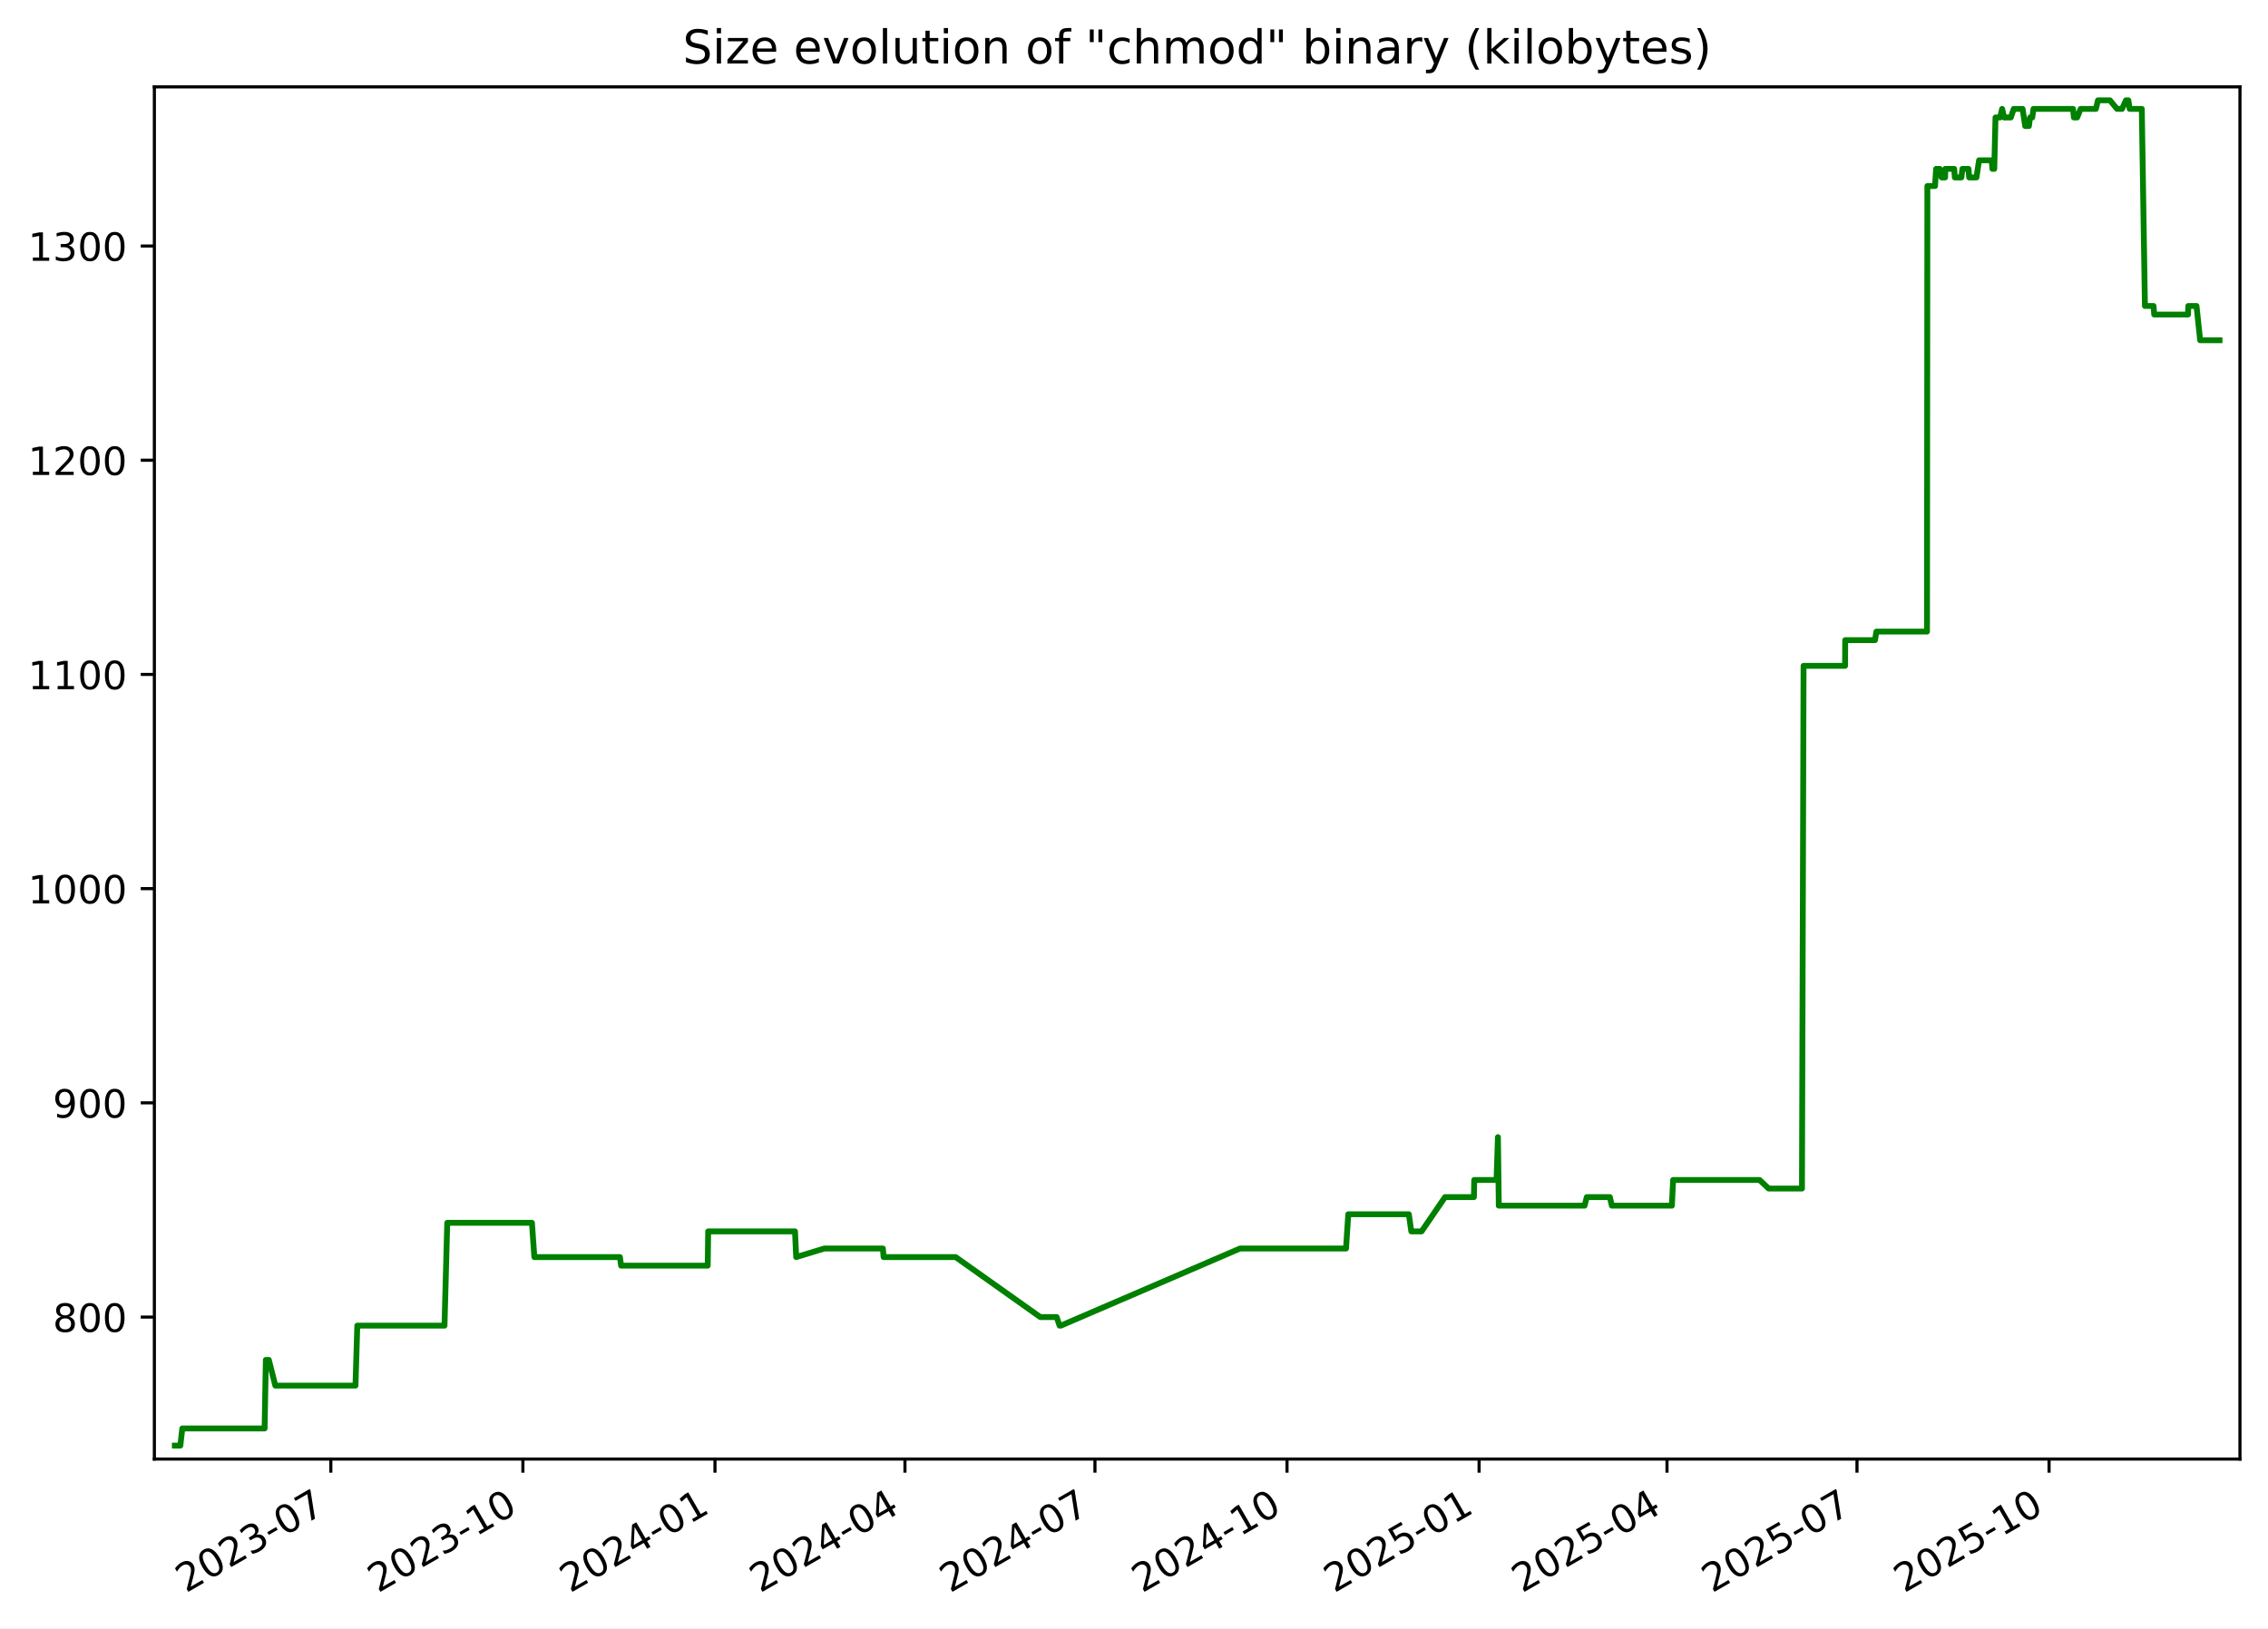
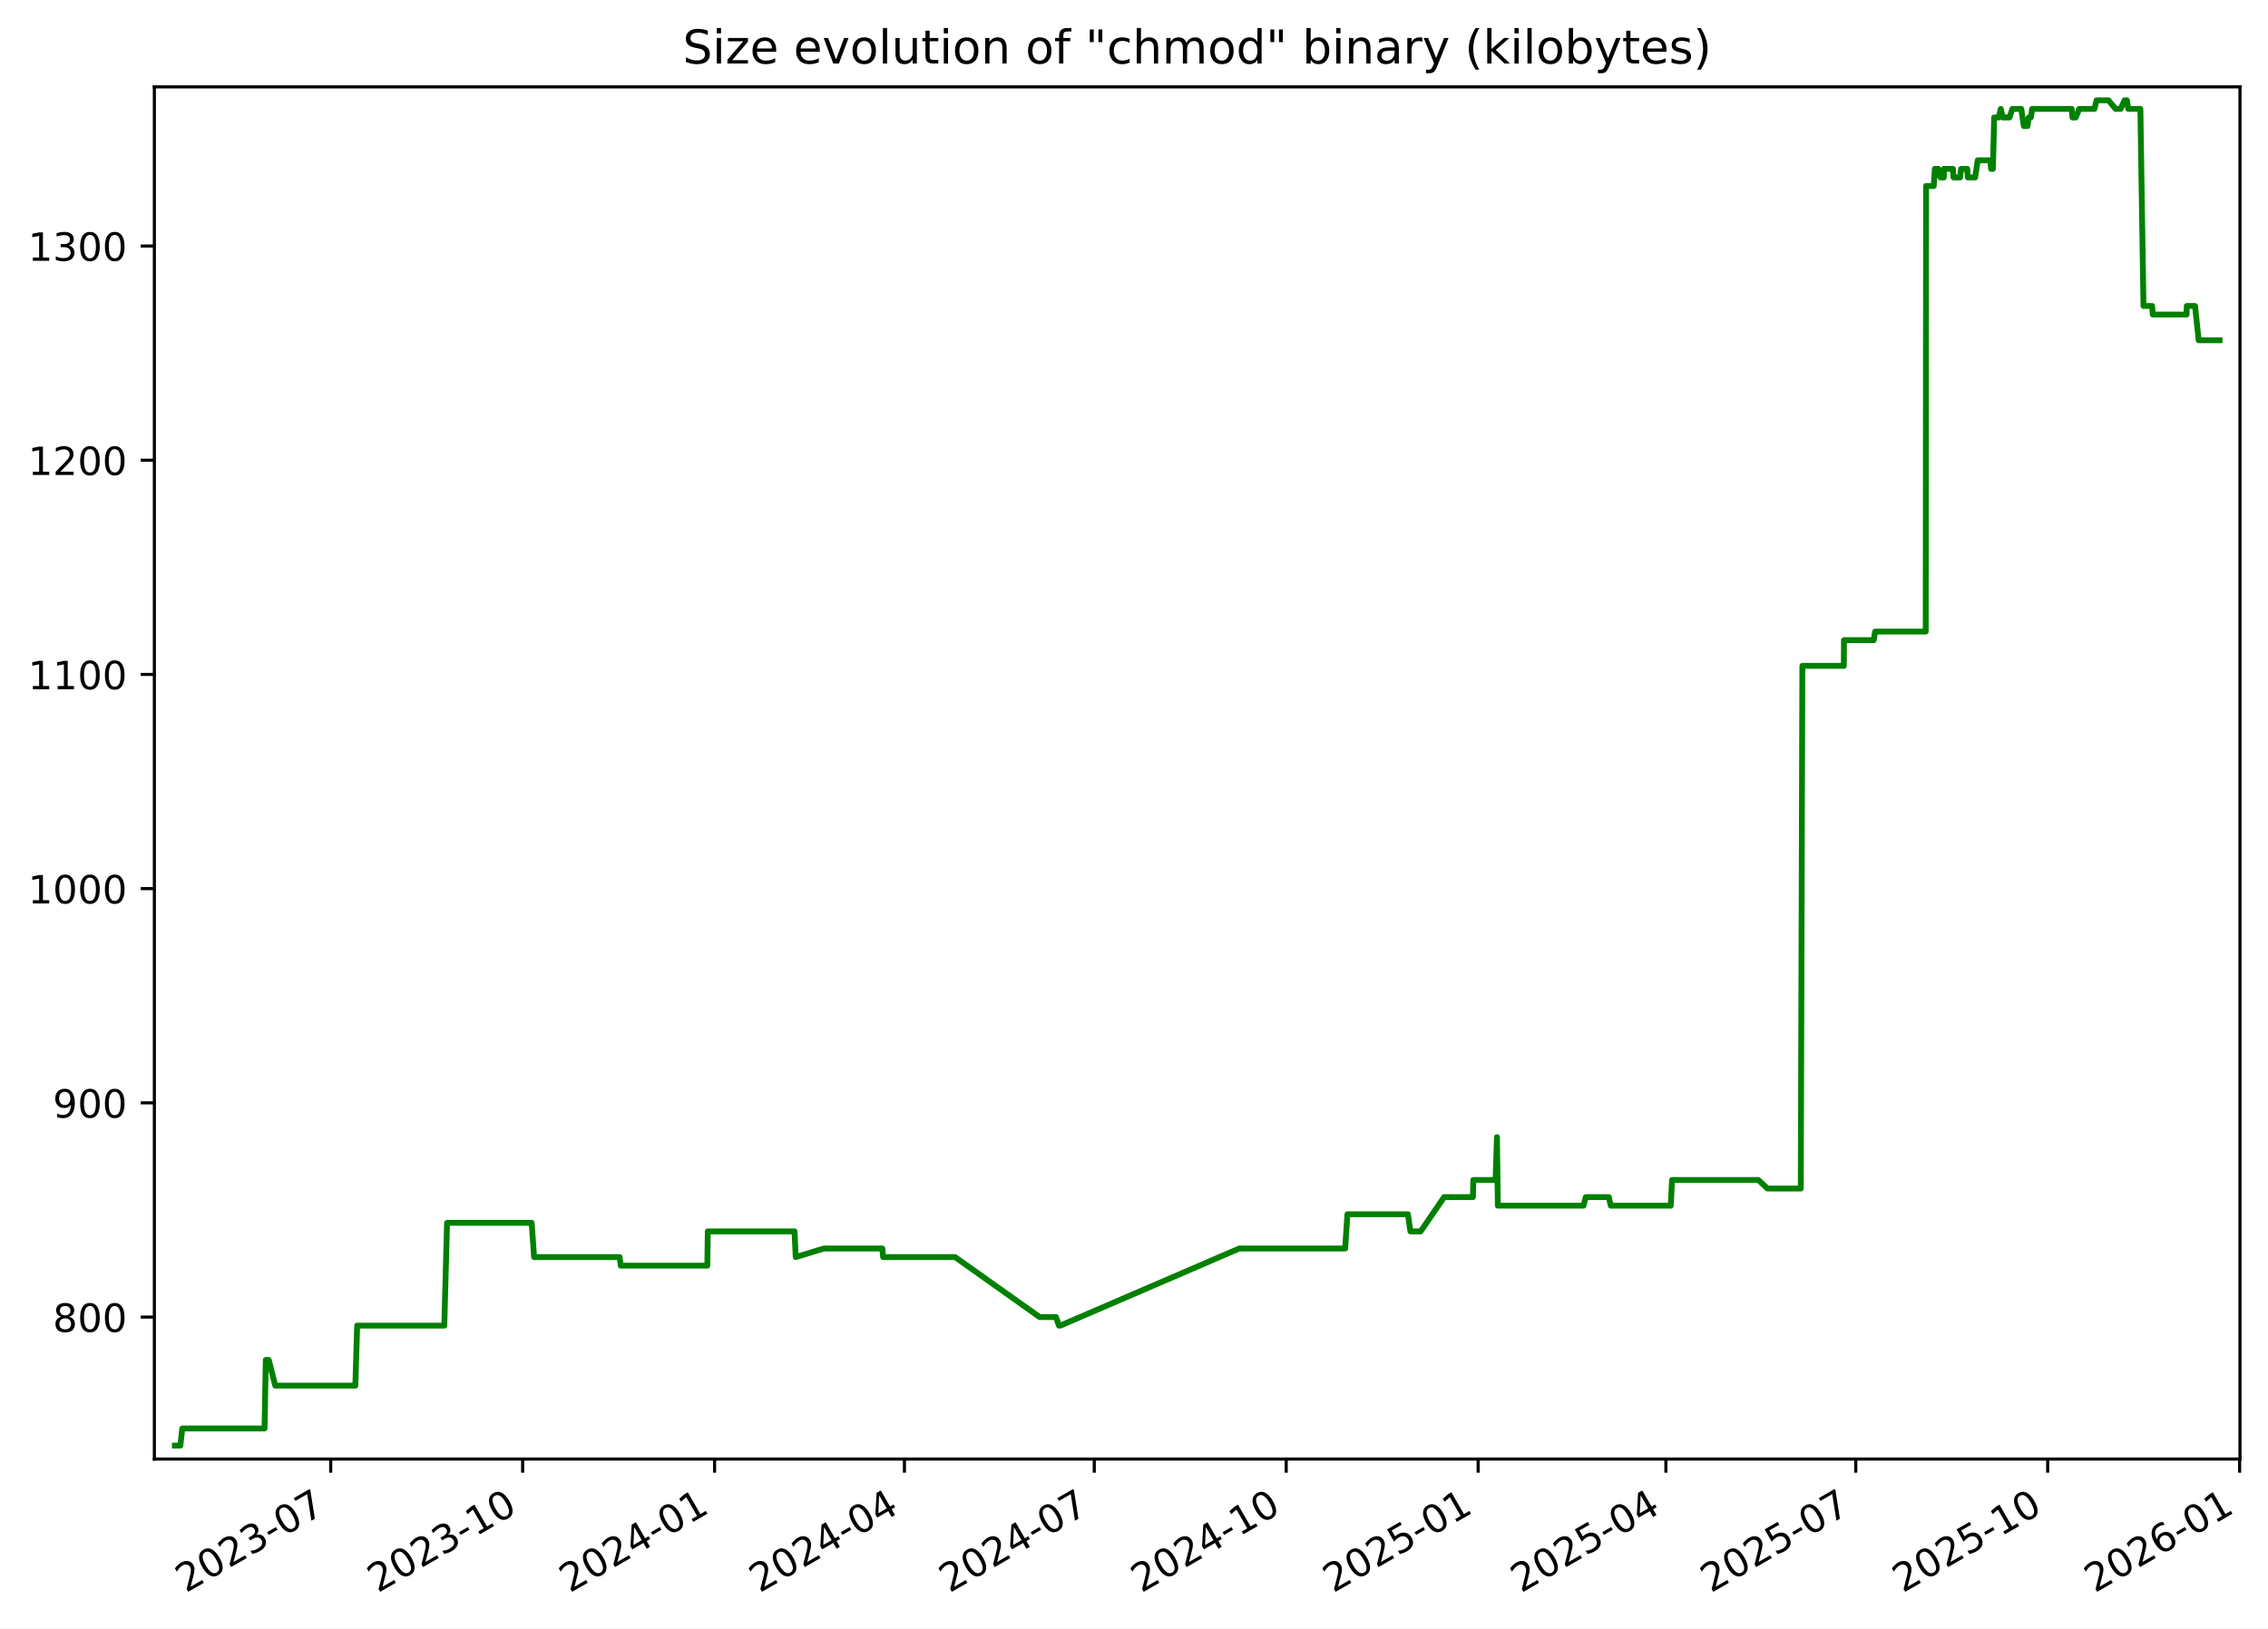
<svg xmlns="http://www.w3.org/2000/svg" xmlns:xlink="http://www.w3.org/1999/xlink" width="582.53pt" height="418.303pt" viewBox="0 0 582.53 418.303" version="1.1">
  <defs>
    <style type="text/css">*{stroke-linejoin: round; stroke-linecap: butt}</style>
  </defs>
  <g id="figure_1">
    <g id="patch_1">
      <path d="M -0 418.303  L 582.53 418.303  L 582.53 0  L -0 0  z " style="fill: #ffffff" />
    </g>
    <g id="axes_1">
      <g id="patch_2">
        <path d="M 39.65 374.83  L 575.33 374.83  L 575.33 22.318  L 39.65 22.318  z " style="fill: #ffffff" />
      </g>
      <g id="matplotlib.axis_1">
        <g id="xtick_1">
          <g id="line2d_1">
            <defs>
-               <path id="m8bcc3c7131" d="M 0 0  L 0 3.5  " style="stroke: #000000; stroke-width: 0.8" />
+               <path id="m533c958c90" d="M 0 0  L 0 3.5  " style="stroke: #000000; stroke-width: 0.8" />
            </defs>
            <g>
-               <use xlink:href="#m8bcc3c7131" x="84.97" y="374.83" style="stroke: #000000; stroke-width: 0.8" />
+               <use xlink:href="#m533c958c90" x="84.941" y="374.83" style="stroke: #000000; stroke-width: 0.8" />
            </g>
          </g>
          <g id="text_1">
-             <g transform="translate(47.74515 409.302) rotate(-30) scale(0.1 -0.1)">
+             <g transform="translate(47.71578 409.302) rotate(-30) scale(0.1 -0.1)">
              <defs>
                <path id="DejaVuSans-32" d="M 1228 531  L 3431 531  L 3431 0  L 469 0  L 469 531  Q 828 903 1448 1529  Q 2069 2156 2228 2338  Q 2531 2678 2651 2914  Q 2772 3150 2772 3378  Q 2772 3750 2511 3984  Q 2250 4219 1831 4219  Q 1534 4219 1204 4116  Q 875 4013 500 3803  L 500 4441  Q 881 4594 1212 4672  Q 1544 4750 1819 4750  Q 2544 4750 2975 4387  Q 3406 4025 3406 3419  Q 3406 3131 3298 2873  Q 3191 2616 2906 2266  Q 2828 2175 2409 1742  Q 1991 1309 1228 531  z " transform="scale(0.015625)" />
                <path id="DejaVuSans-30" d="M 2034 4250  Q 1547 4250 1301 3770  Q 1056 3291 1056 2328  Q 1056 1369 1301 889  Q 1547 409 2034 409  Q 2525 409 2770 889  Q 3016 1369 3016 2328  Q 3016 3291 2770 3770  Q 2525 4250 2034 4250  z M 2034 4750  Q 2819 4750 3233 4129  Q 3647 3509 3647 2328  Q 3647 1150 3233 529  Q 2819 -91 2034 -91  Q 1250 -91 836 529  Q 422 1150 422 2328  Q 422 3509 836 4129  Q 1250 4750 2034 4750  z " transform="scale(0.015625)" />
                <path id="DejaVuSans-33" d="M 2597 2516  Q 3050 2419 3304 2112  Q 3559 1806 3559 1356  Q 3559 666 3084 287  Q 2609 -91 1734 -91  Q 1441 -91 1130 -33  Q 819 25 488 141  L 488 750  Q 750 597 1062 519  Q 1375 441 1716 441  Q 2309 441 2620 675  Q 2931 909 2931 1356  Q 2931 1769 2642 2001  Q 2353 2234 1838 2234  L 1294 2234  L 1294 2753  L 1863 2753  Q 2328 2753 2575 2939  Q 2822 3125 2822 3475  Q 2822 3834 2567 4026  Q 2313 4219 1838 4219  Q 1578 4219 1281 4162  Q 984 4106 628 3988  L 628 4550  Q 988 4650 1302 4700  Q 1616 4750 1894 4750  Q 2613 4750 3031 4423  Q 3450 4097 3450 3541  Q 3450 3153 3228 2886  Q 3006 2619 2597 2516  z " transform="scale(0.015625)" />
                <path id="DejaVuSans-2d" d="M 313 2009  L 1997 2009  L 1997 1497  L 313 1497  L 313 2009  z " transform="scale(0.015625)" />
                <path id="DejaVuSans-37" d="M 525 4666  L 3525 4666  L 3525 4397  L 1831 0  L 1172 0  L 2766 4134  L 525 4134  L 525 4666  z " transform="scale(0.015625)" />
              </defs>
              <use xlink:href="#DejaVuSans-32" />
              <use xlink:href="#DejaVuSans-30" x="63.623" />
              <use xlink:href="#DejaVuSans-32" x="127.246" />
              <use xlink:href="#DejaVuSans-33" x="190.869" />
              <use xlink:href="#DejaVuSans-2d" x="254.492" />
              <use xlink:href="#DejaVuSans-30" x="290.576" />
              <use xlink:href="#DejaVuSans-37" x="354.199" />
            </g>
          </g>
        </g>
        <g id="xtick_2">
          <g id="line2d_2">
            <g>
-               <use xlink:href="#m8bcc3c7131" x="134.304" y="374.83" style="stroke: #000000; stroke-width: 0.8" />
+               <use xlink:href="#m533c958c90" x="134.239" y="374.83" style="stroke: #000000; stroke-width: 0.8" />
            </g>
          </g>
          <g id="text_2">
-             <g transform="translate(97.07929 409.302) rotate(-30) scale(0.1 -0.1)">
+             <g transform="translate(97.01376 409.302) rotate(-30) scale(0.1 -0.1)">
              <defs>
                <path id="DejaVuSans-31" d="M 794 531  L 1825 531  L 1825 4091  L 703 3866  L 703 4441  L 1819 4666  L 2450 4666  L 2450 531  L 3481 531  L 3481 0  L 794 0  L 794 531  z " transform="scale(0.015625)" />
              </defs>
              <use xlink:href="#DejaVuSans-32" />
              <use xlink:href="#DejaVuSans-30" x="63.623" />
              <use xlink:href="#DejaVuSans-32" x="127.246" />
              <use xlink:href="#DejaVuSans-33" x="190.869" />
              <use xlink:href="#DejaVuSans-2d" x="254.492" />
              <use xlink:href="#DejaVuSans-31" x="290.576" />
              <use xlink:href="#DejaVuSans-30" x="354.199" />
            </g>
          </g>
        </g>
        <g id="xtick_3">
          <g id="line2d_3">
            <g>
-               <use xlink:href="#m8bcc3c7131" x="183.638" y="374.83" style="stroke: #000000; stroke-width: 0.8" />
+               <use xlink:href="#m533c958c90" x="183.537" y="374.83" style="stroke: #000000; stroke-width: 0.8" />
            </g>
          </g>
          <g id="text_3">
-             <g transform="translate(146.4134 409.302) rotate(-30) scale(0.1 -0.1)">
+             <g transform="translate(146.3117 409.302) rotate(-30) scale(0.1 -0.1)">
              <defs>
                <path id="DejaVuSans-34" d="M 2419 4116  L 825 1625  L 2419 1625  L 2419 4116  z M 2253 4666  L 3047 4666  L 3047 1625  L 3713 1625  L 3713 1100  L 3047 1100  L 3047 0  L 2419 0  L 2419 1100  L 313 1100  L 313 1709  L 2253 4666  z " transform="scale(0.015625)" />
              </defs>
              <use xlink:href="#DejaVuSans-32" />
              <use xlink:href="#DejaVuSans-30" x="63.623" />
              <use xlink:href="#DejaVuSans-32" x="127.246" />
              <use xlink:href="#DejaVuSans-34" x="190.869" />
              <use xlink:href="#DejaVuSans-2d" x="254.492" />
              <use xlink:href="#DejaVuSans-30" x="290.576" />
              <use xlink:href="#DejaVuSans-31" x="354.199" />
            </g>
          </g>
        </g>
        <g id="xtick_4">
          <g id="line2d_4">
            <g>
-               <use xlink:href="#m8bcc3c7131" x="232.436" y="374.83" style="stroke: #000000; stroke-width: 0.8" />
+               <use xlink:href="#m533c958c90" x="232.299" y="374.83" style="stroke: #000000; stroke-width: 0.8" />
            </g>
          </g>
          <g id="text_4">
-             <g transform="translate(195.2113 409.302) rotate(-30) scale(0.1 -0.1)">
+             <g transform="translate(195.0739 409.302) rotate(-30) scale(0.1 -0.1)">
              <use xlink:href="#DejaVuSans-32" />
              <use xlink:href="#DejaVuSans-30" x="63.623" />
              <use xlink:href="#DejaVuSans-32" x="127.246" />
              <use xlink:href="#DejaVuSans-34" x="190.869" />
              <use xlink:href="#DejaVuSans-2d" x="254.492" />
              <use xlink:href="#DejaVuSans-30" x="290.576" />
              <use xlink:href="#DejaVuSans-34" x="354.199" />
            </g>
          </g>
        </g>
        <g id="xtick_5">
          <g id="line2d_5">
            <g>
-               <use xlink:href="#m8bcc3c7131" x="281.234" y="374.83" style="stroke: #000000; stroke-width: 0.8" />
+               <use xlink:href="#m533c958c90" x="281.061" y="374.83" style="stroke: #000000; stroke-width: 0.8" />
            </g>
          </g>
          <g id="text_5">
-             <g transform="translate(244.0092 409.302) rotate(-30) scale(0.1 -0.1)">
+             <g transform="translate(243.836 409.302) rotate(-30) scale(0.1 -0.1)">
              <use xlink:href="#DejaVuSans-32" />
              <use xlink:href="#DejaVuSans-30" x="63.623" />
              <use xlink:href="#DejaVuSans-32" x="127.246" />
              <use xlink:href="#DejaVuSans-34" x="190.869" />
              <use xlink:href="#DejaVuSans-2d" x="254.492" />
              <use xlink:href="#DejaVuSans-30" x="290.576" />
              <use xlink:href="#DejaVuSans-37" x="354.199" />
            </g>
          </g>
        </g>
        <g id="xtick_6">
          <g id="line2d_6">
            <g>
-               <use xlink:href="#m8bcc3c7131" x="330.568" y="374.83" style="stroke: #000000; stroke-width: 0.8" />
+               <use xlink:href="#m533c958c90" x="330.359" y="374.83" style="stroke: #000000; stroke-width: 0.8" />
            </g>
          </g>
          <g id="text_6">
-             <g transform="translate(293.3434 409.302) rotate(-30) scale(0.1 -0.1)">
+             <g transform="translate(293.134 409.302) rotate(-30) scale(0.1 -0.1)">
              <use xlink:href="#DejaVuSans-32" />
              <use xlink:href="#DejaVuSans-30" x="63.623" />
              <use xlink:href="#DejaVuSans-32" x="127.246" />
              <use xlink:href="#DejaVuSans-34" x="190.869" />
              <use xlink:href="#DejaVuSans-2d" x="254.492" />
              <use xlink:href="#DejaVuSans-31" x="290.576" />
              <use xlink:href="#DejaVuSans-30" x="354.199" />
            </g>
          </g>
        </g>
        <g id="xtick_7">
          <g id="line2d_7">
            <g>
-               <use xlink:href="#m8bcc3c7131" x="379.902" y="374.83" style="stroke: #000000; stroke-width: 0.8" />
+               <use xlink:href="#m533c958c90" x="379.657" y="374.83" style="stroke: #000000; stroke-width: 0.8" />
            </g>
          </g>
          <g id="text_7">
-             <g transform="translate(342.6775 409.302) rotate(-30) scale(0.1 -0.1)">
+             <g transform="translate(342.4319 409.302) rotate(-30) scale(0.1 -0.1)">
              <defs>
                <path id="DejaVuSans-35" d="M 691 4666  L 3169 4666  L 3169 4134  L 1269 4134  L 1269 2991  Q 1406 3038 1543 3061  Q 1681 3084 1819 3084  Q 2600 3084 3056 2656  Q 3513 2228 3513 1497  Q 3513 744 3044 326  Q 2575 -91 1722 -91  Q 1428 -91 1123 -41  Q 819 9 494 109  L 494 744  Q 775 591 1075 516  Q 1375 441 1709 441  Q 2250 441 2565 725  Q 2881 1009 2881 1497  Q 2881 1984 2565 2268  Q 2250 2553 1709 2553  Q 1456 2553 1204 2497  Q 953 2441 691 2322  L 691 4666  z " transform="scale(0.015625)" />
              </defs>
              <use xlink:href="#DejaVuSans-32" />
              <use xlink:href="#DejaVuSans-30" x="63.623" />
              <use xlink:href="#DejaVuSans-32" x="127.246" />
              <use xlink:href="#DejaVuSans-35" x="190.869" />
              <use xlink:href="#DejaVuSans-2d" x="254.492" />
              <use xlink:href="#DejaVuSans-30" x="290.576" />
              <use xlink:href="#DejaVuSans-31" x="354.199" />
            </g>
          </g>
        </g>
        <g id="xtick_8">
          <g id="line2d_8">
            <g>
-               <use xlink:href="#m8bcc3c7131" x="428.164" y="374.83" style="stroke: #000000; stroke-width: 0.8" />
+               <use xlink:href="#m533c958c90" x="427.883" y="374.83" style="stroke: #000000; stroke-width: 0.8" />
            </g>
          </g>
          <g id="text_8">
-             <g transform="translate(390.9392 409.302) rotate(-30) scale(0.1 -0.1)">
+             <g transform="translate(390.6582 409.302) rotate(-30) scale(0.1 -0.1)">
              <use xlink:href="#DejaVuSans-32" />
              <use xlink:href="#DejaVuSans-30" x="63.623" />
              <use xlink:href="#DejaVuSans-32" x="127.246" />
              <use xlink:href="#DejaVuSans-35" x="190.869" />
              <use xlink:href="#DejaVuSans-2d" x="254.492" />
              <use xlink:href="#DejaVuSans-30" x="290.576" />
              <use xlink:href="#DejaVuSans-34" x="354.199" />
            </g>
          </g>
        </g>
        <g id="xtick_9">
          <g id="line2d_9">
            <g>
-               <use xlink:href="#m8bcc3c7131" x="476.962" y="374.83" style="stroke: #000000; stroke-width: 0.8" />
+               <use xlink:href="#m533c958c90" x="476.645" y="374.83" style="stroke: #000000; stroke-width: 0.8" />
            </g>
          </g>
          <g id="text_9">
-             <g transform="translate(439.7371 409.302) rotate(-30) scale(0.1 -0.1)">
+             <g transform="translate(439.4203 409.302) rotate(-30) scale(0.1 -0.1)">
              <use xlink:href="#DejaVuSans-32" />
              <use xlink:href="#DejaVuSans-30" x="63.623" />
              <use xlink:href="#DejaVuSans-32" x="127.246" />
              <use xlink:href="#DejaVuSans-35" x="190.869" />
              <use xlink:href="#DejaVuSans-2d" x="254.492" />
              <use xlink:href="#DejaVuSans-30" x="290.576" />
              <use xlink:href="#DejaVuSans-37" x="354.199" />
            </g>
          </g>
        </g>
        <g id="xtick_10">
          <g id="line2d_10">
            <g>
-               <use xlink:href="#m8bcc3c7131" x="526.296" y="374.83" style="stroke: #000000; stroke-width: 0.8" />
+               <use xlink:href="#m533c958c90" x="525.943" y="374.83" style="stroke: #000000; stroke-width: 0.8" />
            </g>
          </g>
          <g id="text_10">
-             <g transform="translate(489.0712 409.302) rotate(-30) scale(0.1 -0.1)">
+             <g transform="translate(488.7183 409.302) rotate(-30) scale(0.1 -0.1)">
              <use xlink:href="#DejaVuSans-32" />
              <use xlink:href="#DejaVuSans-30" x="63.623" />
              <use xlink:href="#DejaVuSans-32" x="127.246" />
              <use xlink:href="#DejaVuSans-35" x="190.869" />
              <use xlink:href="#DejaVuSans-2d" x="254.492" />
              <use xlink:href="#DejaVuSans-31" x="290.576" />
              <use xlink:href="#DejaVuSans-30" x="354.199" />
            </g>
          </g>
        </g>
+         <g id="xtick_11">
+           <g id="line2d_11">
+             <g>
+               <use xlink:href="#m533c958c90" x="575.241" y="374.83" style="stroke: #000000; stroke-width: 0.8" />
+             </g>
+           </g>
+           <g id="text_11">
+             <g transform="translate(538.0163 409.302) rotate(-30) scale(0.1 -0.1)">
+               <defs>
+                 <path id="DejaVuSans-36" d="M 2113 2584  Q 1688 2584 1439 2293  Q 1191 2003 1191 1497  Q 1191 994 1439 701  Q 1688 409 2113 409  Q 2538 409 2786 701  Q 3034 994 3034 1497  Q 3034 2003 2786 2293  Q 2538 2584 2113 2584  z M 3366 4563  L 3366 3988  Q 3128 4100 2886 4159  Q 2644 4219 2406 4219  Q 1781 4219 1451 3797  Q 1122 3375 1075 2522  Q 1259 2794 1537 2939  Q 1816 3084 2150 3084  Q 2853 3084 3261 2657  Q 3669 2231 3669 1497  Q 3669 778 3244 343  Q 2819 -91 2113 -91  Q 1303 -91 875 529  Q 447 1150 447 2328  Q 447 3434 972 4092  Q 1497 4750 2381 4750  Q 2619 4750 2861 4703  Q 3103 4656 3366 4563  z " transform="scale(0.015625)" />
+               </defs>
+               <use xlink:href="#DejaVuSans-32" />
+               <use xlink:href="#DejaVuSans-30" x="63.623" />
+               <use xlink:href="#DejaVuSans-32" x="127.246" />
+               <use xlink:href="#DejaVuSans-36" x="190.869" />
+               <use xlink:href="#DejaVuSans-2d" x="254.492" />
+               <use xlink:href="#DejaVuSans-30" x="290.576" />
+               <use xlink:href="#DejaVuSans-31" x="354.199" />
+             </g>
+           </g>
+         </g>
      </g>
      <g id="matplotlib.axis_2">
        <g id="ytick_1">
-           <g id="line2d_11">
+           <g id="line2d_12">
            <defs>
-               <path id="md8e1445ed3" d="M 0 0  L -3.5 0  " style="stroke: #000000; stroke-width: 0.8" />
+               <path id="m29ad0769d6" d="M 0 0  L -3.5 0  " style="stroke: #000000; stroke-width: 0.8" />
            </defs>
            <g>
-               <use xlink:href="#md8e1445ed3" x="39.65" y="338.355" style="stroke: #000000; stroke-width: 0.8" />
-             </g>
-           </g>
-           <g id="text_11">
+               <use xlink:href="#m29ad0769d6" x="39.65" y="338.355" style="stroke: #000000; stroke-width: 0.8" />
+             </g>
+           </g>
+           <g id="text_12">
            <g transform="translate(13.5625 342.1542) scale(0.1 -0.1)">
              <defs>
                <path id="DejaVuSans-38" d="M 2034 2216  Q 1584 2216 1326 1975  Q 1069 1734 1069 1313  Q 1069 891 1326 650  Q 1584 409 2034 409  Q 2484 409 2743 651  Q 3003 894 3003 1313  Q 3003 1734 2745 1975  Q 2488 2216 2034 2216  z M 1403 2484  Q 997 2584 770 2862  Q 544 3141 544 3541  Q 544 4100 942 4425  Q 1341 4750 2034 4750  Q 2731 4750 3128 4425  Q 3525 4100 3525 3541  Q 3525 3141 3298 2862  Q 3072 2584 2669 2484  Q 3125 2378 3379 2068  Q 3634 1759 3634 1313  Q 3634 634 3220 271  Q 2806 -91 2034 -91  Q 1263 -91 848 271  Q 434 634 434 1313  Q 434 1759 690 2068  Q 947 2378 1403 2484  z M 1172 3481  Q 1172 3119 1398 2916  Q 1625 2713 2034 2713  Q 2441 2713 2670 2916  Q 2900 3119 2900 3481  Q 2900 3844 2670 4047  Q 2441 4250 2034 4250  Q 1625 4250 1398 4047  Q 1172 3844 1172 3481  z " transform="scale(0.015625)" />
              </defs>
              <use xlink:href="#DejaVuSans-38" />
              <use xlink:href="#DejaVuSans-30" x="63.623" />
              <use xlink:href="#DejaVuSans-30" x="127.246" />
            </g>
          </g>
        </g>
        <g id="ytick_2">
-           <g id="line2d_12">
-             <g>
-               <use xlink:href="#md8e1445ed3" x="39.65" y="283.323" style="stroke: #000000; stroke-width: 0.8" />
-             </g>
-           </g>
-           <g id="text_12">
+           <g id="line2d_13">
+             <g>
+               <use xlink:href="#m29ad0769d6" x="39.65" y="283.323" style="stroke: #000000; stroke-width: 0.8" />
+             </g>
+           </g>
+           <g id="text_13">
            <g transform="translate(13.5625 287.1224) scale(0.1 -0.1)">
              <defs>
                <path id="DejaVuSans-39" d="M 703 97  L 703 672  Q 941 559 1184 500  Q 1428 441 1663 441  Q 2288 441 2617 861  Q 2947 1281 2994 2138  Q 2813 1869 2534 1725  Q 2256 1581 1919 1581  Q 1219 1581 811 2004  Q 403 2428 403 3163  Q 403 3881 828 4315  Q 1253 4750 1959 4750  Q 2769 4750 3195 4129  Q 3622 3509 3622 2328  Q 3622 1225 3098 567  Q 2575 -91 1691 -91  Q 1453 -91 1209 -44  Q 966 3 703 97  z M 1959 2075  Q 2384 2075 2632 2365  Q 2881 2656 2881 3163  Q 2881 3666 2632 3958  Q 2384 4250 1959 4250  Q 1534 4250 1286 3958  Q 1038 3666 1038 3163  Q 1038 2656 1286 2365  Q 1534 2075 1959 2075  z " transform="scale(0.015625)" />
              </defs>
              <use xlink:href="#DejaVuSans-39" />
              <use xlink:href="#DejaVuSans-30" x="63.623" />
              <use xlink:href="#DejaVuSans-30" x="127.246" />
            </g>
          </g>
        </g>
        <g id="ytick_3">
-           <g id="line2d_13">
-             <g>
-               <use xlink:href="#md8e1445ed3" x="39.65" y="228.291" style="stroke: #000000; stroke-width: 0.8" />
-             </g>
-           </g>
-           <g id="text_13">
+           <g id="line2d_14">
+             <g>
+               <use xlink:href="#m29ad0769d6" x="39.65" y="228.291" style="stroke: #000000; stroke-width: 0.8" />
+             </g>
+           </g>
+           <g id="text_14">
            <g transform="translate(7.2 232.0905) scale(0.1 -0.1)">
              <use xlink:href="#DejaVuSans-31" />
              <use xlink:href="#DejaVuSans-30" x="63.623" />
              <use xlink:href="#DejaVuSans-30" x="127.246" />
              <use xlink:href="#DejaVuSans-30" x="190.869" />
            </g>
          </g>
        </g>
        <g id="ytick_4">
-           <g id="line2d_14">
-             <g>
-               <use xlink:href="#md8e1445ed3" x="39.65" y="173.259" style="stroke: #000000; stroke-width: 0.8" />
-             </g>
-           </g>
-           <g id="text_14">
+           <g id="line2d_15">
+             <g>
+               <use xlink:href="#m29ad0769d6" x="39.65" y="173.259" style="stroke: #000000; stroke-width: 0.8" />
+             </g>
+           </g>
+           <g id="text_15">
            <g transform="translate(7.2 177.0587) scale(0.1 -0.1)">
              <use xlink:href="#DejaVuSans-31" />
              <use xlink:href="#DejaVuSans-31" x="63.623" />
              <use xlink:href="#DejaVuSans-30" x="127.246" />
              <use xlink:href="#DejaVuSans-30" x="190.869" />
            </g>
          </g>
        </g>
        <g id="ytick_5">
-           <g id="line2d_15">
-             <g>
-               <use xlink:href="#md8e1445ed3" x="39.65" y="118.228" style="stroke: #000000; stroke-width: 0.8" />
-             </g>
-           </g>
-           <g id="text_15">
+           <g id="line2d_16">
+             <g>
+               <use xlink:href="#m29ad0769d6" x="39.65" y="118.228" style="stroke: #000000; stroke-width: 0.8" />
+             </g>
+           </g>
+           <g id="text_16">
            <g transform="translate(7.2 122.0268) scale(0.1 -0.1)">
              <use xlink:href="#DejaVuSans-31" />
              <use xlink:href="#DejaVuSans-32" x="63.623" />
              <use xlink:href="#DejaVuSans-30" x="127.246" />
              <use xlink:href="#DejaVuSans-30" x="190.869" />
            </g>
          </g>
        </g>
        <g id="ytick_6">
-           <g id="line2d_16">
-             <g>
-               <use xlink:href="#md8e1445ed3" x="39.65" y="63.196" style="stroke: #000000; stroke-width: 0.8" />
-             </g>
-           </g>
-           <g id="text_16">
+           <g id="line2d_17">
+             <g>
+               <use xlink:href="#m29ad0769d6" x="39.65" y="63.196" style="stroke: #000000; stroke-width: 0.8" />
+             </g>
+           </g>
+           <g id="text_17">
            <g transform="translate(7.2 66.995) scale(0.1 -0.1)">
              <use xlink:href="#DejaVuSans-31" />
              <use xlink:href="#DejaVuSans-33" x="63.623" />
              <use xlink:href="#DejaVuSans-30" x="127.246" />
              <use xlink:href="#DejaVuSans-30" x="190.869" />
            </g>
          </g>
        </g>
      </g>
-       <g id="line2d_17">
-         <path d="M 44.902 371.374  L 46.321 371.374  L 46.818 366.972  L 67.967 366.972  L 68.281 349.361  L 69.048 349.361  L 70.719 355.965  L 91.303 355.965  L 91.77 340.556  L 114.167 340.556  L 114.874 314.141  L 136.626 314.141  L 137.248 322.946  L 159.223 322.946  L 159.529 325.147  L 181.777 325.147  L 181.893 316.342  L 204.195 316.342  L 204.496 322.946  L 211.721 320.745  L 226.762 320.745  L 226.953 322.946  L 245.457 322.946  L 267.191 338.355  L 271.397 338.355  L 272.152 340.556  L 272.479 340.556  L 318.495 320.745  L 345.722 320.745  L 346.301 311.94  L 361.859 311.94  L 362.488 316.342  L 365.129 316.342  L 371.152 307.537  L 378.571 307.537  L 378.656 303.135  L 384.383 303.135  L 384.74 292.128  L 384.965 309.738  L 406.998 309.738  L 407.561 307.537  L 413.491 307.537  L 413.996 309.738  L 429.418 309.738  L 429.734 303.135  L 451.932 303.135  L 454.275 305.336  L 462.832 305.336  L 463.239 171.058  L 473.899 171.058  L 473.937 164.454  L 481.58 164.454  L 481.949 162.253  L 494.946 162.253  L 495.042 47.787  L 497.005 47.787  L 497.288 43.384  L 498.213 43.384  L 498.7 45.586  L 499.605 45.586  L 499.622 43.384  L 501.93 43.384  L 502.096 45.586  L 503.773 45.586  L 504.04 43.384  L 505.61 43.384  L 505.776 45.586  L 507.647 45.586  L 508.317 41.183  L 511.546 41.183  L 511.749 43.384  L 512.221 43.384  L 512.54 30.177  L 513.726 30.177  L 514.235 27.975  L 514.76 30.177  L 516.474 30.177  L 517.223 27.975  L 519.499 27.975  L 520.164 32.378  L 521.125 32.378  L 521.406 30.177  L 521.983 30.177  L 522.294 27.975  L 532.458 27.975  L 532.674 30.177  L 533.508 30.177  L 534.405 27.975  L 538.321 27.975  L 538.853 25.774  L 541.932 25.774  L 543.754 27.975  L 545.045 27.975  L 546.042 25.774  L 546.66 25.774  L 546.996 27.975  L 550.117 27.975  L 550.92 78.605  L 553.131 78.605  L 553.306 80.806  L 561.997 80.806  L 562.053 78.605  L 564.168 78.605  L 565.107 87.41  L 570.078 87.41  L 570.078 87.41  " clip-path="url(#pd122fc2aab)" style="fill: none; stroke: #008000; stroke-width: 1.5; stroke-linecap: square" />
+       <g id="line2d_18">
+         <path d="M 44.902 371.374  L 46.32 371.374  L 46.816 366.972  L 67.95 366.972  L 68.264 349.361  L 69.03 349.361  L 70.7 355.965  L 91.269 355.965  L 91.735 340.556  L 114.117 340.556  L 114.822 314.141  L 136.559 314.141  L 137.18 322.946  L 159.139 322.946  L 159.445 325.147  L 181.677 325.147  L 181.793 316.342  L 204.078 316.342  L 204.379 322.946  L 211.598 320.745  L 226.629 320.745  L 226.819 322.946  L 245.31 322.946  L 267.028 338.355  L 271.231 338.355  L 271.986 340.556  L 272.312 340.556  L 318.294 320.745  L 345.501 320.745  L 346.08 311.94  L 361.627 311.94  L 362.256 316.342  L 364.894 316.342  L 370.913 307.537  L 378.327 307.537  L 378.412 303.135  L 384.134 303.135  L 384.491 292.128  L 384.716 309.738  L 406.732 309.738  L 407.295 307.537  L 413.221 307.537  L 413.725 309.738  L 429.136 309.738  L 429.452 303.135  L 451.633 303.135  L 453.975 305.336  L 462.526 305.336  L 462.933 171.058  L 473.585 171.058  L 473.623 164.454  L 481.26 164.454  L 481.628 162.253  L 494.616 162.253  L 494.712 47.787  L 496.674 47.787  L 496.956 43.384  L 497.88 43.384  L 498.368 45.586  L 499.271 45.586  L 499.289 43.384  L 501.595 43.384  L 501.761 45.586  L 503.437 45.586  L 503.703 43.384  L 505.273 43.384  L 505.438 45.586  L 507.308 45.586  L 507.977 41.183  L 511.204 41.183  L 511.406 43.384  L 511.878 43.384  L 512.197 30.177  L 513.382 30.177  L 513.891 27.975  L 514.416 30.177  L 516.128 30.177  L 516.877 27.975  L 519.151 27.975  L 519.816 32.378  L 520.776 32.378  L 521.057 30.177  L 521.633 30.177  L 521.944 27.975  L 532.1 27.975  L 532.316 30.177  L 533.15 30.177  L 534.046 27.975  L 537.959 27.975  L 538.491 25.774  L 541.568 25.774  L 543.388 27.975  L 544.679 27.975  L 545.674 25.774  L 546.292 25.774  L 546.628 27.975  L 549.747 27.975  L 550.549 78.605  L 552.759 78.605  L 552.933 80.806  L 561.618 80.806  L 561.673 78.605  L 563.788 78.605  L 564.725 87.41  L 570.078 87.41  L 570.078 87.41  " clip-path="url(#pb8a4057f6e)" style="fill: none; stroke: #008000; stroke-width: 1.5; stroke-linecap: square" />
      </g>
      <g id="patch_3">
        <path d="M 39.65 374.83  L 39.65 22.318  " style="fill: none; stroke: #000000; stroke-width: 0.8; stroke-linejoin: miter; stroke-linecap: square" />
      </g>
      <g id="patch_4">
        <path d="M 575.33 374.83  L 575.33 22.318  " style="fill: none; stroke: #000000; stroke-width: 0.8; stroke-linejoin: miter; stroke-linecap: square" />
      </g>
      <g id="patch_5">
        <path d="M 39.65 374.83  L 575.33 374.83  " style="fill: none; stroke: #000000; stroke-width: 0.8; stroke-linejoin: miter; stroke-linecap: square" />
      </g>
      <g id="patch_6">
        <path d="M 39.65 22.318  L 575.33 22.318  " style="fill: none; stroke: #000000; stroke-width: 0.8; stroke-linejoin: miter; stroke-linecap: square" />
      </g>
-       <g id="text_17">
+       <g id="text_18">
        <g transform="translate(175.3681 16.31812) scale(0.12 -0.12)">
          <defs>
            <path id="DejaVuSans-53" d="M 3425 4513  L 3425 3897  Q 3066 4069 2747 4153  Q 2428 4238 2131 4238  Q 1616 4238 1336 4038  Q 1056 3838 1056 3469  Q 1056 3159 1242 3001  Q 1428 2844 1947 2747  L 2328 2669  Q 3034 2534 3370 2195  Q 3706 1856 3706 1288  Q 3706 609 3251 259  Q 2797 -91 1919 -91  Q 1588 -91 1214 -16  Q 841 59 441 206  L 441 856  Q 825 641 1194 531  Q 1563 422 1919 422  Q 2459 422 2753 634  Q 3047 847 3047 1241  Q 3047 1584 2836 1778  Q 2625 1972 2144 2069  L 1759 2144  Q 1053 2284 737 2584  Q 422 2884 422 3419  Q 422 4038 858 4394  Q 1294 4750 2059 4750  Q 2388 4750 2728 4690  Q 3069 4631 3425 4513  z " transform="scale(0.015625)" />
            <path id="DejaVuSans-69" d="M 603 3500  L 1178 3500  L 1178 0  L 603 0  L 603 3500  z M 603 4863  L 1178 4863  L 1178 4134  L 603 4134  L 603 4863  z " transform="scale(0.015625)" />
            <path id="DejaVuSans-7a" d="M 353 3500  L 3084 3500  L 3084 2975  L 922 459  L 3084 459  L 3084 0  L 275 0  L 275 525  L 2438 3041  L 353 3041  L 353 3500  z " transform="scale(0.015625)" />
            <path id="DejaVuSans-65" d="M 3597 1894  L 3597 1613  L 953 1613  Q 991 1019 1311 708  Q 1631 397 2203 397  Q 2534 397 2845 478  Q 3156 559 3463 722  L 3463 178  Q 3153 47 2828 -22  Q 2503 -91 2169 -91  Q 1331 -91 842 396  Q 353 884 353 1716  Q 353 2575 817 3079  Q 1281 3584 2069 3584  Q 2775 3584 3186 3129  Q 3597 2675 3597 1894  z M 3022 2063  Q 3016 2534 2758 2815  Q 2500 3097 2075 3097  Q 1594 3097 1305 2825  Q 1016 2553 972 2059  L 3022 2063  z " transform="scale(0.015625)" />
            <path id="DejaVuSans-20" transform="scale(0.015625)" />
            <path id="DejaVuSans-76" d="M 191 3500  L 800 3500  L 1894 563  L 2988 3500  L 3597 3500  L 2284 0  L 1503 0  L 191 3500  z " transform="scale(0.015625)" />
            <path id="DejaVuSans-6f" d="M 1959 3097  Q 1497 3097 1228 2736  Q 959 2375 959 1747  Q 959 1119 1226 758  Q 1494 397 1959 397  Q 2419 397 2687 759  Q 2956 1122 2956 1747  Q 2956 2369 2687 2733  Q 2419 3097 1959 3097  z M 1959 3584  Q 2709 3584 3137 3096  Q 3566 2609 3566 1747  Q 3566 888 3137 398  Q 2709 -91 1959 -91  Q 1206 -91 779 398  Q 353 888 353 1747  Q 353 2609 779 3096  Q 1206 3584 1959 3584  z " transform="scale(0.015625)" />
            <path id="DejaVuSans-6c" d="M 603 4863  L 1178 4863  L 1178 0  L 603 0  L 603 4863  z " transform="scale(0.015625)" />
            <path id="DejaVuSans-75" d="M 544 1381  L 544 3500  L 1119 3500  L 1119 1403  Q 1119 906 1312 657  Q 1506 409 1894 409  Q 2359 409 2629 706  Q 2900 1003 2900 1516  L 2900 3500  L 3475 3500  L 3475 0  L 2900 0  L 2900 538  Q 2691 219 2414 64  Q 2138 -91 1772 -91  Q 1169 -91 856 284  Q 544 659 544 1381  z M 1991 3584  L 1991 3584  z " transform="scale(0.015625)" />
            <path id="DejaVuSans-74" d="M 1172 4494  L 1172 3500  L 2356 3500  L 2356 3053  L 1172 3053  L 1172 1153  Q 1172 725 1289 603  Q 1406 481 1766 481  L 2356 481  L 2356 0  L 1766 0  Q 1100 0 847 248  Q 594 497 594 1153  L 594 3053  L 172 3053  L 172 3500  L 594 3500  L 594 4494  L 1172 4494  z " transform="scale(0.015625)" />
            <path id="DejaVuSans-6e" d="M 3513 2113  L 3513 0  L 2938 0  L 2938 2094  Q 2938 2591 2744 2837  Q 2550 3084 2163 3084  Q 1697 3084 1428 2787  Q 1159 2491 1159 1978  L 1159 0  L 581 0  L 581 3500  L 1159 3500  L 1159 2956  Q 1366 3272 1645 3428  Q 1925 3584 2291 3584  Q 2894 3584 3203 3211  Q 3513 2838 3513 2113  z " transform="scale(0.015625)" />
            <path id="DejaVuSans-66" d="M 2375 4863  L 2375 4384  L 1825 4384  Q 1516 4384 1395 4259  Q 1275 4134 1275 3809  L 1275 3500  L 2222 3500  L 2222 3053  L 1275 3053  L 1275 0  L 697 0  L 697 3053  L 147 3053  L 147 3500  L 697 3500  L 697 3744  Q 697 4328 969 4595  Q 1241 4863 1831 4863  L 2375 4863  z " transform="scale(0.015625)" />
            <path id="DejaVuSans-22" d="M 1147 4666  L 1147 2931  L 616 2931  L 616 4666  L 1147 4666  z M 2328 4666  L 2328 2931  L 1797 2931  L 1797 4666  L 2328 4666  z " transform="scale(0.015625)" />
            <path id="DejaVuSans-63" d="M 3122 3366  L 3122 2828  Q 2878 2963 2633 3030  Q 2388 3097 2138 3097  Q 1578 3097 1268 2742  Q 959 2388 959 1747  Q 959 1106 1268 751  Q 1578 397 2138 397  Q 2388 397 2633 464  Q 2878 531 3122 666  L 3122 134  Q 2881 22 2623 -34  Q 2366 -91 2075 -91  Q 1284 -91 818 406  Q 353 903 353 1747  Q 353 2603 823 3093  Q 1294 3584 2113 3584  Q 2378 3584 2631 3529  Q 2884 3475 3122 3366  z " transform="scale(0.015625)" />
            <path id="DejaVuSans-68" d="M 3513 2113  L 3513 0  L 2938 0  L 2938 2094  Q 2938 2591 2744 2837  Q 2550 3084 2163 3084  Q 1697 3084 1428 2787  Q 1159 2491 1159 1978  L 1159 0  L 581 0  L 581 4863  L 1159 4863  L 1159 2956  Q 1366 3272 1645 3428  Q 1925 3584 2291 3584  Q 2894 3584 3203 3211  Q 3513 2838 3513 2113  z " transform="scale(0.015625)" />
            <path id="DejaVuSans-6d" d="M 3328 2828  Q 3544 3216 3844 3400  Q 4144 3584 4550 3584  Q 5097 3584 5394 3201  Q 5691 2819 5691 2113  L 5691 0  L 5113 0  L 5113 2094  Q 5113 2597 4934 2840  Q 4756 3084 4391 3084  Q 3944 3084 3684 2787  Q 3425 2491 3425 1978  L 3425 0  L 2847 0  L 2847 2094  Q 2847 2600 2669 2842  Q 2491 3084 2119 3084  Q 1678 3084 1418 2786  Q 1159 2488 1159 1978  L 1159 0  L 581 0  L 581 3500  L 1159 3500  L 1159 2956  Q 1356 3278 1631 3431  Q 1906 3584 2284 3584  Q 2666 3584 2933 3390  Q 3200 3197 3328 2828  z " transform="scale(0.015625)" />
            <path id="DejaVuSans-64" d="M 2906 2969  L 2906 4863  L 3481 4863  L 3481 0  L 2906 0  L 2906 525  Q 2725 213 2448 61  Q 2172 -91 1784 -91  Q 1150 -91 751 415  Q 353 922 353 1747  Q 353 2572 751 3078  Q 1150 3584 1784 3584  Q 2172 3584 2448 3432  Q 2725 3281 2906 2969  z M 947 1747  Q 947 1113 1208 752  Q 1469 391 1925 391  Q 2381 391 2643 752  Q 2906 1113 2906 1747  Q 2906 2381 2643 2742  Q 2381 3103 1925 3103  Q 1469 3103 1208 2742  Q 947 2381 947 1747  z " transform="scale(0.015625)" />
            <path id="DejaVuSans-62" d="M 3116 1747  Q 3116 2381 2855 2742  Q 2594 3103 2138 3103  Q 1681 3103 1420 2742  Q 1159 2381 1159 1747  Q 1159 1113 1420 752  Q 1681 391 2138 391  Q 2594 391 2855 752  Q 3116 1113 3116 1747  z M 1159 2969  Q 1341 3281 1617 3432  Q 1894 3584 2278 3584  Q 2916 3584 3314 3078  Q 3713 2572 3713 1747  Q 3713 922 3314 415  Q 2916 -91 2278 -91  Q 1894 -91 1617 61  Q 1341 213 1159 525  L 1159 0  L 581 0  L 581 4863  L 1159 4863  L 1159 2969  z " transform="scale(0.015625)" />
            <path id="DejaVuSans-61" d="M 2194 1759  Q 1497 1759 1228 1600  Q 959 1441 959 1056  Q 959 750 1161 570  Q 1363 391 1709 391  Q 2188 391 2477 730  Q 2766 1069 2766 1631  L 2766 1759  L 2194 1759  z M 3341 1997  L 3341 0  L 2766 0  L 2766 531  Q 2569 213 2275 61  Q 1981 -91 1556 -91  Q 1019 -91 701 211  Q 384 513 384 1019  Q 384 1609 779 1909  Q 1175 2209 1959 2209  L 2766 2209  L 2766 2266  Q 2766 2663 2505 2880  Q 2244 3097 1772 3097  Q 1472 3097 1187 3025  Q 903 2953 641 2809  L 641 3341  Q 956 3463 1253 3523  Q 1550 3584 1831 3584  Q 2591 3584 2966 3190  Q 3341 2797 3341 1997  z " transform="scale(0.015625)" />
            <path id="DejaVuSans-72" d="M 2631 2963  Q 2534 3019 2420 3045  Q 2306 3072 2169 3072  Q 1681 3072 1420 2755  Q 1159 2438 1159 1844  L 1159 0  L 581 0  L 581 3500  L 1159 3500  L 1159 2956  Q 1341 3275 1631 3429  Q 1922 3584 2338 3584  Q 2397 3584 2469 3576  Q 2541 3569 2628 3553  L 2631 2963  z " transform="scale(0.015625)" />
            <path id="DejaVuSans-79" d="M 2059 -325  Q 1816 -950 1584 -1140  Q 1353 -1331 966 -1331  L 506 -1331  L 506 -850  L 844 -850  Q 1081 -850 1212 -737  Q 1344 -625 1503 -206  L 1606 56  L 191 3500  L 800 3500  L 1894 763  L 2988 3500  L 3597 3500  L 2059 -325  z " transform="scale(0.015625)" />
            <path id="DejaVuSans-28" d="M 1984 4856  Q 1566 4138 1362 3434  Q 1159 2731 1159 2009  Q 1159 1288 1364 580  Q 1569 -128 1984 -844  L 1484 -844  Q 1016 -109 783 600  Q 550 1309 550 2009  Q 550 2706 781 3412  Q 1013 4119 1484 4856  L 1984 4856  z " transform="scale(0.015625)" />
            <path id="DejaVuSans-6b" d="M 581 4863  L 1159 4863  L 1159 1991  L 2875 3500  L 3609 3500  L 1753 1863  L 3688 0  L 2938 0  L 1159 1709  L 1159 0  L 581 0  L 581 4863  z " transform="scale(0.015625)" />
            <path id="DejaVuSans-73" d="M 2834 3397  L 2834 2853  Q 2591 2978 2328 3040  Q 2066 3103 1784 3103  Q 1356 3103 1142 2972  Q 928 2841 928 2578  Q 928 2378 1081 2264  Q 1234 2150 1697 2047  L 1894 2003  Q 2506 1872 2764 1633  Q 3022 1394 3022 966  Q 3022 478 2636 193  Q 2250 -91 1575 -91  Q 1294 -91 989 -36  Q 684 19 347 128  L 347 722  Q 666 556 975 473  Q 1284 391 1588 391  Q 1994 391 2212 530  Q 2431 669 2431 922  Q 2431 1156 2273 1281  Q 2116 1406 1581 1522  L 1381 1569  Q 847 1681 609 1914  Q 372 2147 372 2553  Q 372 3047 722 3315  Q 1072 3584 1716 3584  Q 2034 3584 2315 3537  Q 2597 3491 2834 3397  z " transform="scale(0.015625)" />
            <path id="DejaVuSans-29" d="M 513 4856  L 1013 4856  Q 1481 4119 1714 3412  Q 1947 2706 1947 2009  Q 1947 1309 1714 600  Q 1481 -109 1013 -844  L 513 -844  Q 928 -128 1133 580  Q 1338 1288 1338 2009  Q 1338 2731 1133 3434  Q 928 4138 513 4856  z " transform="scale(0.015625)" />
          </defs>
          <use xlink:href="#DejaVuSans-53" />
          <use xlink:href="#DejaVuSans-69" x="63.477" />
          <use xlink:href="#DejaVuSans-7a" x="91.26" />
          <use xlink:href="#DejaVuSans-65" x="143.75" />
          <use xlink:href="#DejaVuSans-20" x="205.273" />
          <use xlink:href="#DejaVuSans-65" x="237.061" />
          <use xlink:href="#DejaVuSans-76" x="298.584" />
          <use xlink:href="#DejaVuSans-6f" x="357.764" />
          <use xlink:href="#DejaVuSans-6c" x="418.945" />
          <use xlink:href="#DejaVuSans-75" x="446.729" />
          <use xlink:href="#DejaVuSans-74" x="510.107" />
          <use xlink:href="#DejaVuSans-69" x="549.316" />
          <use xlink:href="#DejaVuSans-6f" x="577.1" />
          <use xlink:href="#DejaVuSans-6e" x="638.281" />
          <use xlink:href="#DejaVuSans-20" x="701.66" />
          <use xlink:href="#DejaVuSans-6f" x="733.447" />
          <use xlink:href="#DejaVuSans-66" x="794.629" />
          <use xlink:href="#DejaVuSans-20" x="829.834" />
          <use xlink:href="#DejaVuSans-22" x="861.621" />
          <use xlink:href="#DejaVuSans-63" x="907.617" />
          <use xlink:href="#DejaVuSans-68" x="962.598" />
          <use xlink:href="#DejaVuSans-6d" x="1025.977" />
          <use xlink:href="#DejaVuSans-6f" x="1123.389" />
          <use xlink:href="#DejaVuSans-64" x="1184.57" />
          <use xlink:href="#DejaVuSans-22" x="1248.047" />
          <use xlink:href="#DejaVuSans-20" x="1294.043" />
          <use xlink:href="#DejaVuSans-62" x="1325.83" />
          <use xlink:href="#DejaVuSans-69" x="1389.307" />
          <use xlink:href="#DejaVuSans-6e" x="1417.09" />
          <use xlink:href="#DejaVuSans-61" x="1480.469" />
          <use xlink:href="#DejaVuSans-72" x="1541.748" />
          <use xlink:href="#DejaVuSans-79" x="1582.861" />
          <use xlink:href="#DejaVuSans-20" x="1642.041" />
          <use xlink:href="#DejaVuSans-28" x="1673.828" />
          <use xlink:href="#DejaVuSans-6b" x="1712.842" />
          <use xlink:href="#DejaVuSans-69" x="1770.752" />
          <use xlink:href="#DejaVuSans-6c" x="1798.535" />
          <use xlink:href="#DejaVuSans-6f" x="1826.318" />
          <use xlink:href="#DejaVuSans-62" x="1887.5" />
          <use xlink:href="#DejaVuSans-79" x="1950.977" />
          <use xlink:href="#DejaVuSans-74" x="2010.156" />
          <use xlink:href="#DejaVuSans-65" x="2049.365" />
          <use xlink:href="#DejaVuSans-73" x="2110.889" />
          <use xlink:href="#DejaVuSans-29" x="2162.988" />
        </g>
      </g>
    </g>
  </g>
  <defs>
-     <clipPath id="pd122fc2aab">
+     <clipPath id="pb8a4057f6e">
      <rect x="39.65" y="22.318" width="535.68" height="352.512" />
    </clipPath>
  </defs>
</svg>
